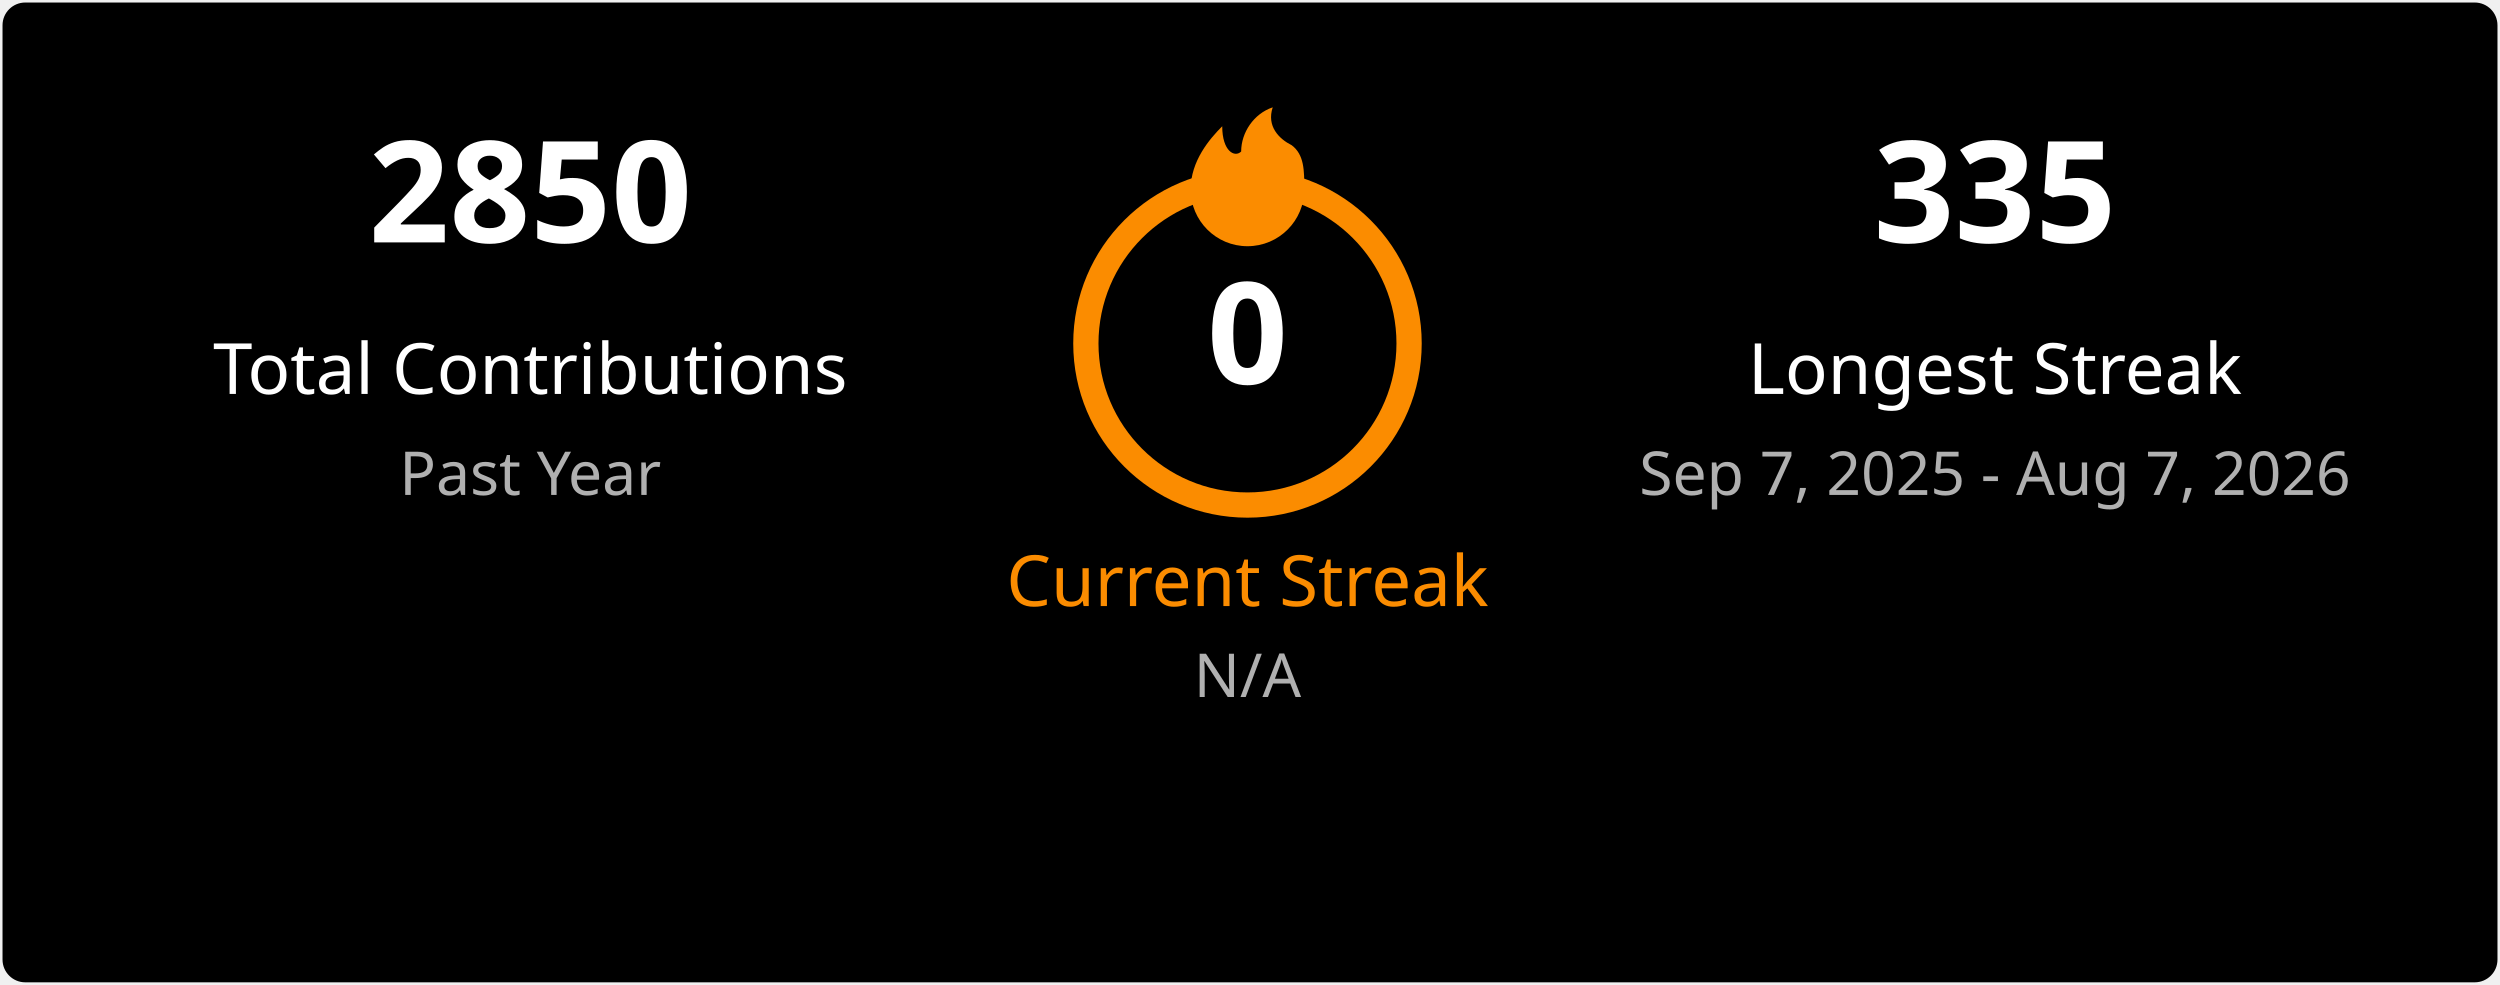
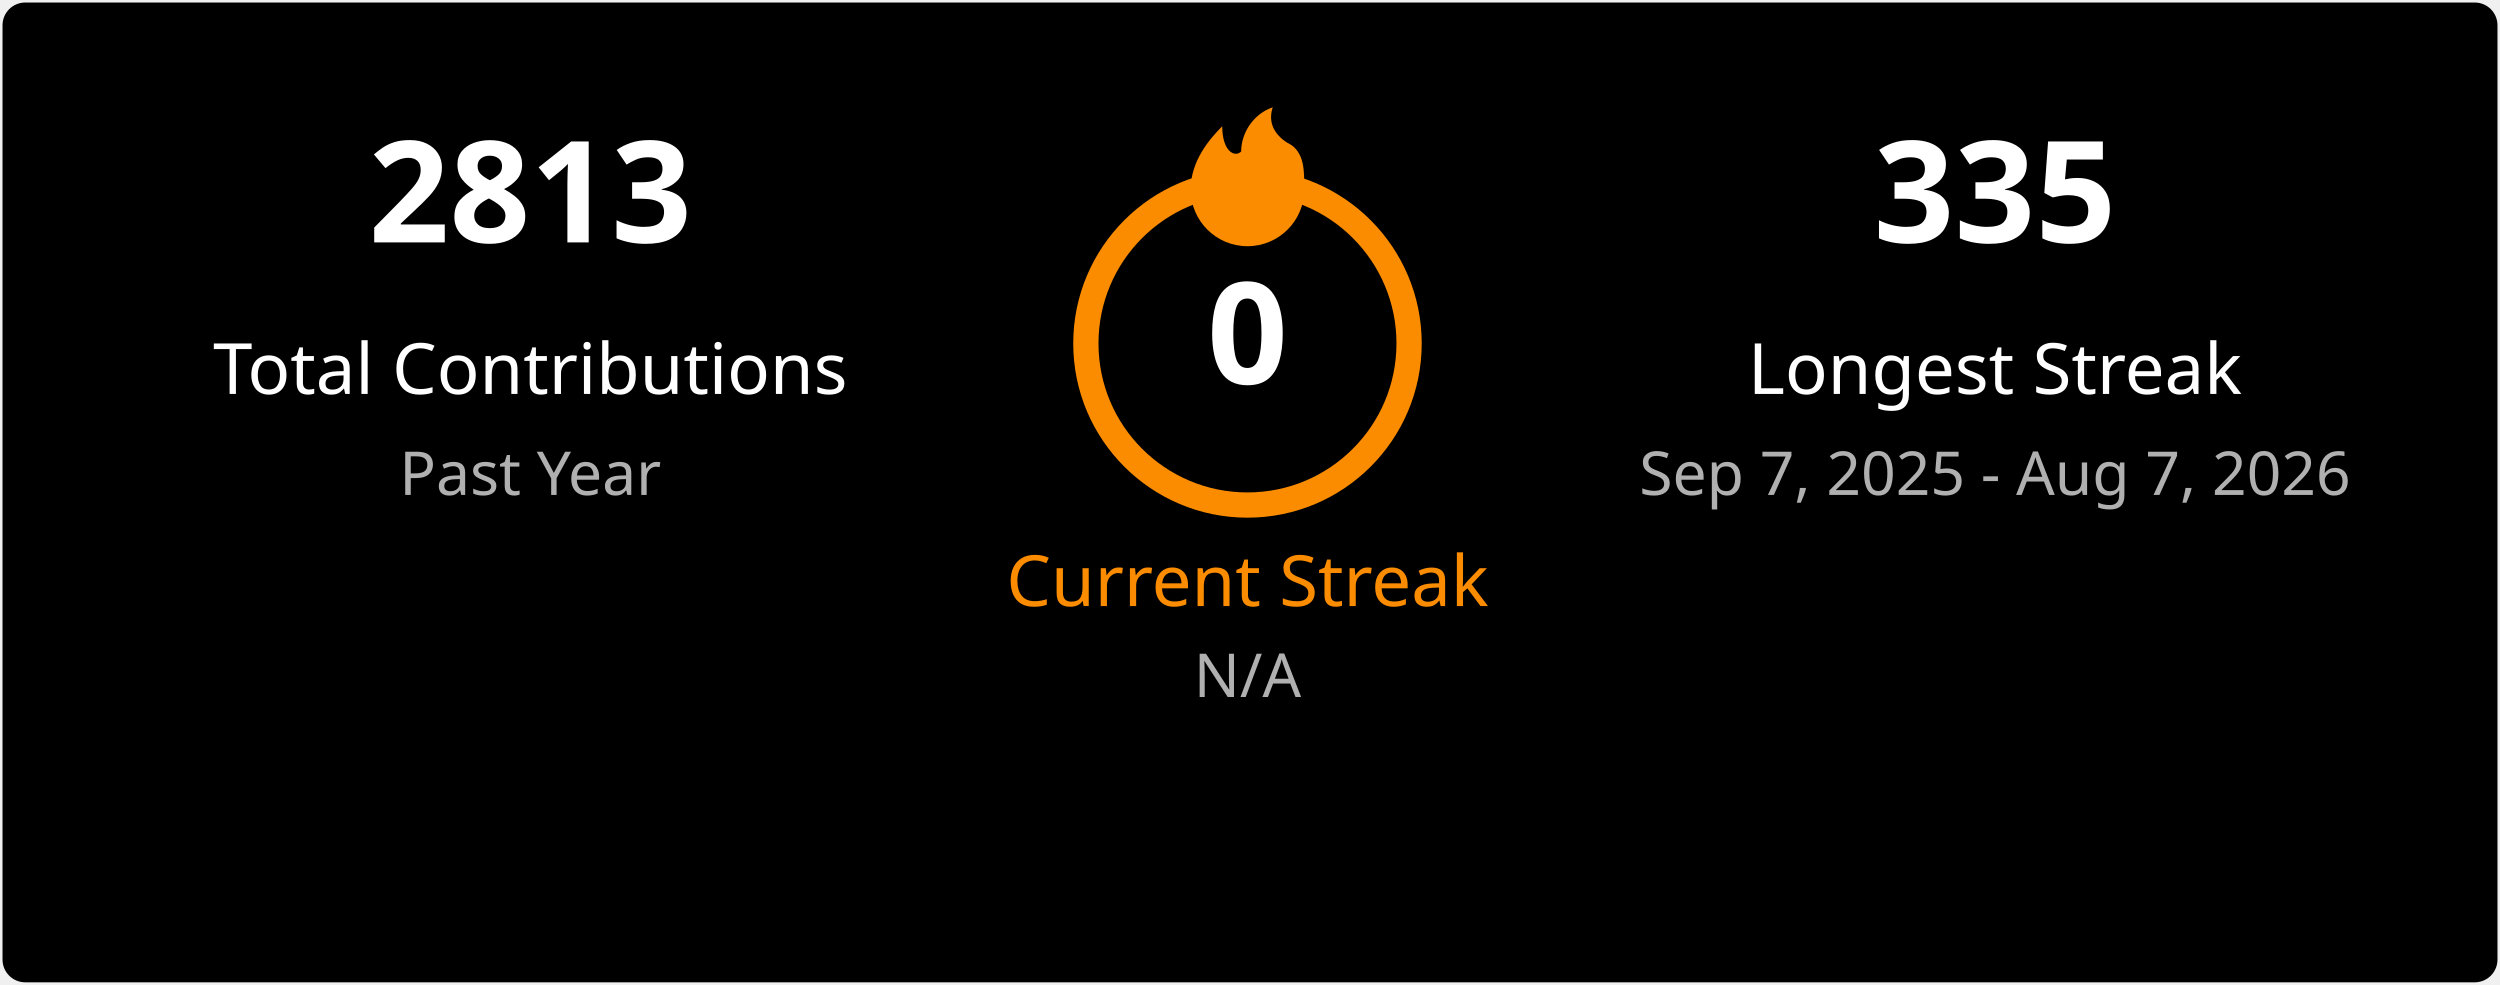
<svg xmlns="http://www.w3.org/2000/svg" width="495" height="195" viewBox="0 0 495 195" fill="none">
  <style>
    .title { font: 600 18px 'Segoe UI', Ubuntu, Sans-Serif; fill: #ffffff; }
    .stat-number { font: 700 28px 'Segoe UI', Ubuntu, Sans-Serif; }
    .stat-label { font: 400 14px 'Segoe UI', Ubuntu, Sans-Serif; }
    .date-range { font: 400 12px 'Segoe UI', Ubuntu, Sans-Serif; fill: #b0b0b0; }
    .fire { fill: #fb8c00; }
  </style>
  <rect x="0.5" y="0.5" rx="4.5" width="494" height="194" fill="#000000" stroke-opacity="0" />
  <g transform="translate(50, 48)">
-     <text class="stat-number" fill="#ffffff" text-anchor="middle" x="55">2850</text>
+     <text class="stat-number" fill="#ffffff" text-anchor="middle" x="55">2813</text>
    <text class="stat-label" fill="#ffffff" text-anchor="middle" x="55" y="30">Total Contributions</text>
    <text class="date-range" text-anchor="middle" x="55" y="50">Past Year</text>
  </g>
  <g transform="translate(197, 20)">
    <circle cx="50" cy="48" r="32" fill="none" stroke="#fb8c00" stroke-width="5" />
    <svg x="35" y="0" width="30" height="30" viewBox="0 0 24 24">
      <path class="fire" d="M12 23C7.029 23 3 18.971 3 14C3 9.5 6 6 8 4C8 8 10 9 11 8C11 5 13 2 16 1C15 4 17 6 19 7C21 8.5 21 11 21 14C21 18.971 16.971 23 12 23Z" />
    </svg>
    <text class="stat-number" fill="#ffffff" text-anchor="middle" x="50" y="56">0</text>
    <text class="stat-label" fill="#fb8c00" text-anchor="middle" x="50" y="100">Current Streak</text>
    <text class="date-range" text-anchor="middle" x="50" y="118">N/A</text>
  </g>
  <g transform="translate(340, 48)">
    <text class="stat-number" fill="#ffffff" text-anchor="middle" x="55">335</text>
    <text class="stat-label" fill="#ffffff" text-anchor="middle" x="55" y="30">Longest Streak</text>
    <text class="date-range" text-anchor="middle" x="55" y="50">Sep 7, 2025 - Aug 7, 2026</text>
  </g>
</svg>
